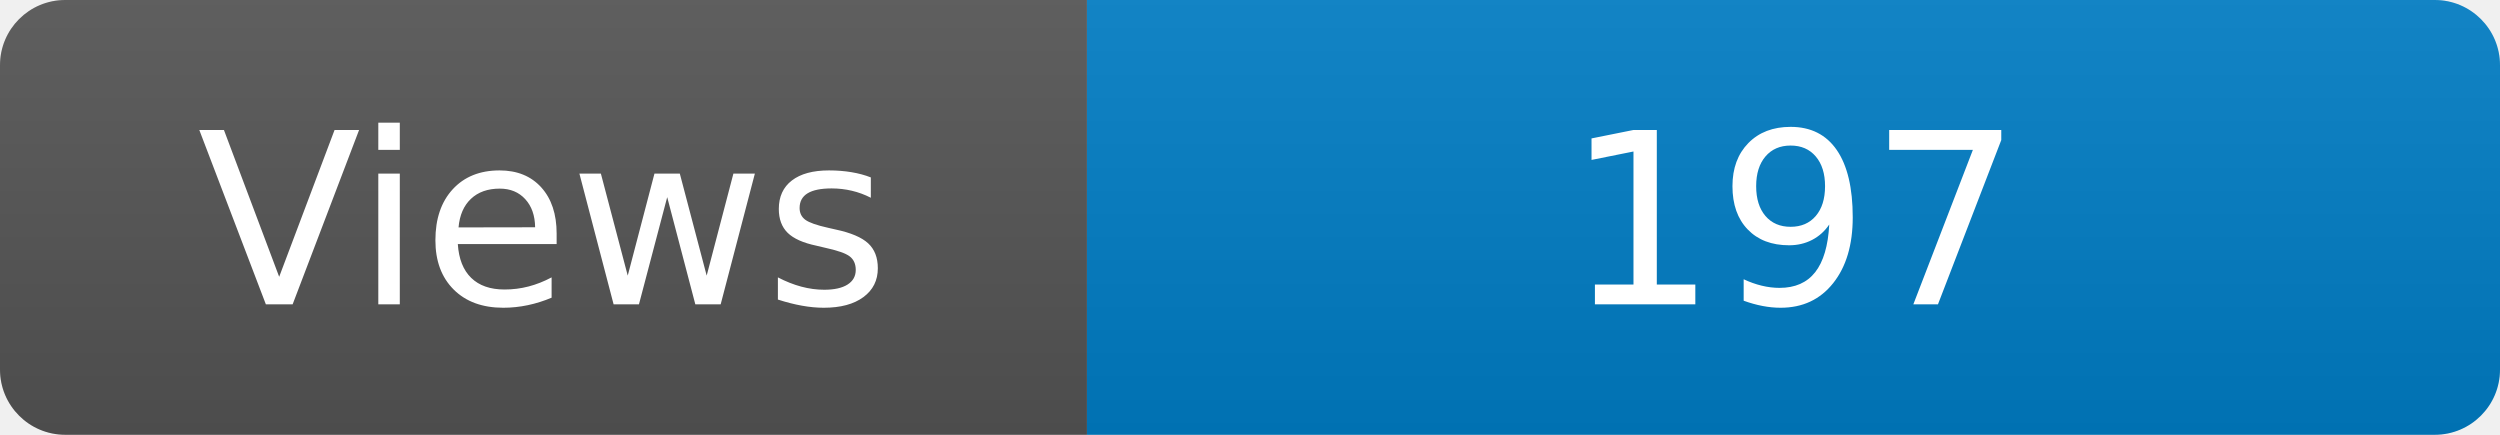
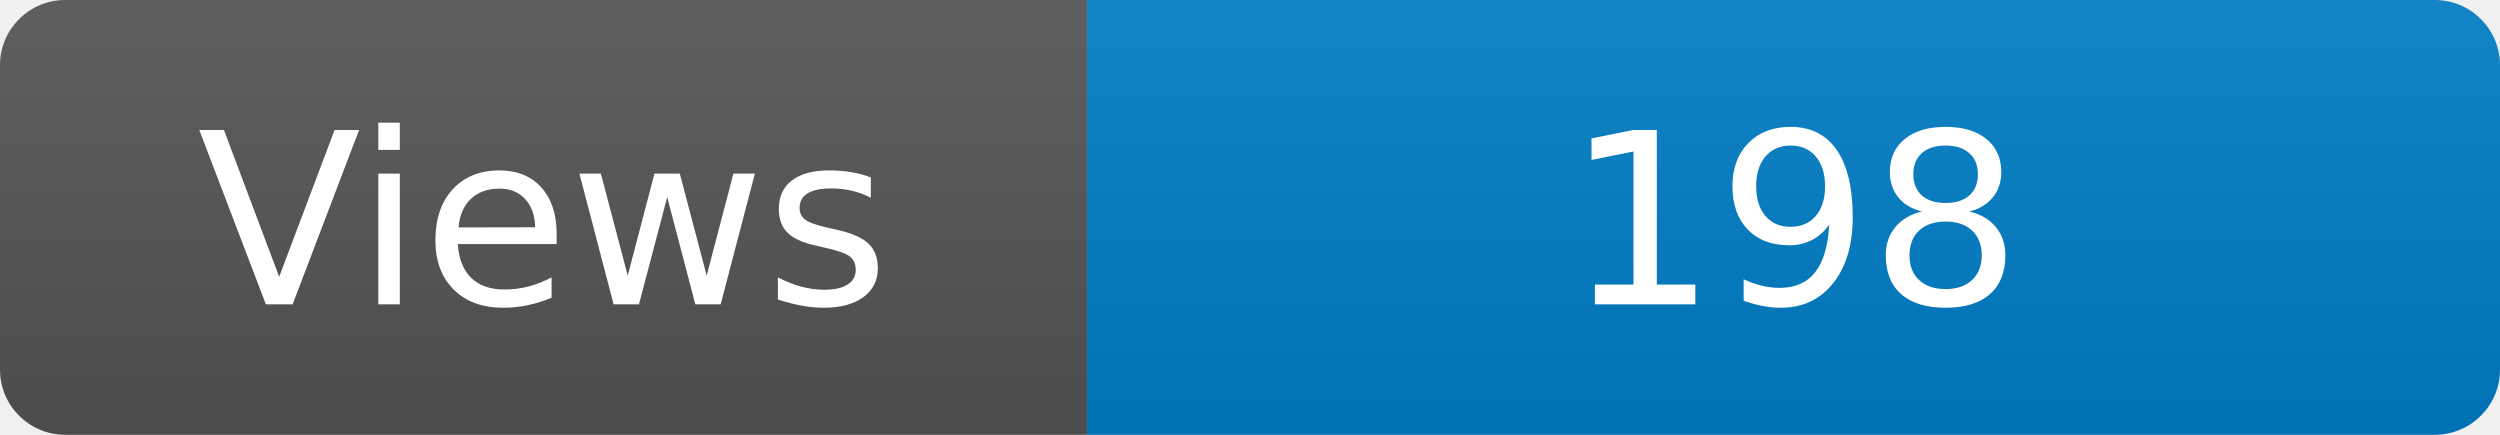
<svg xmlns="http://www.w3.org/2000/svg" width="115" height="20" role="img" aria-label="Maintained?: yes">
  <linearGradient id="s" x2="0" y2="100%">
    <stop offset="0" stop-color="#bbb" stop-opacity=".1" />
    <stop offset="1" stop-opacity=".1" />
  </linearGradient>
  <clipPath id="r">
    <rect width="115" height="20" rx="3" fill="#fff" />
  </clipPath>
  <g clip-path="url(#r)">
    <rect width="50" height="20" fill="#555" />
    <rect x="50" width="160" height="20" fill="#007ec6" />
    <rect width="115" height="20" fill="url(#s)" />
  </g>
  <g fill="#fff" text-anchor="middle" font-family="Verdana,Geneva,DejaVu Sans,sans-serif" font-size="110">
    <text x="250" y="140" transform="scale(.1)" fill="#fff">Views</text>
-     <text x="825" y="140" transform="scale(.1)" fill="#fff">197</text>
+     <text x="825" y="140" transform="scale(.1)" fill="#fff">198</text>
  </g>
</svg>
